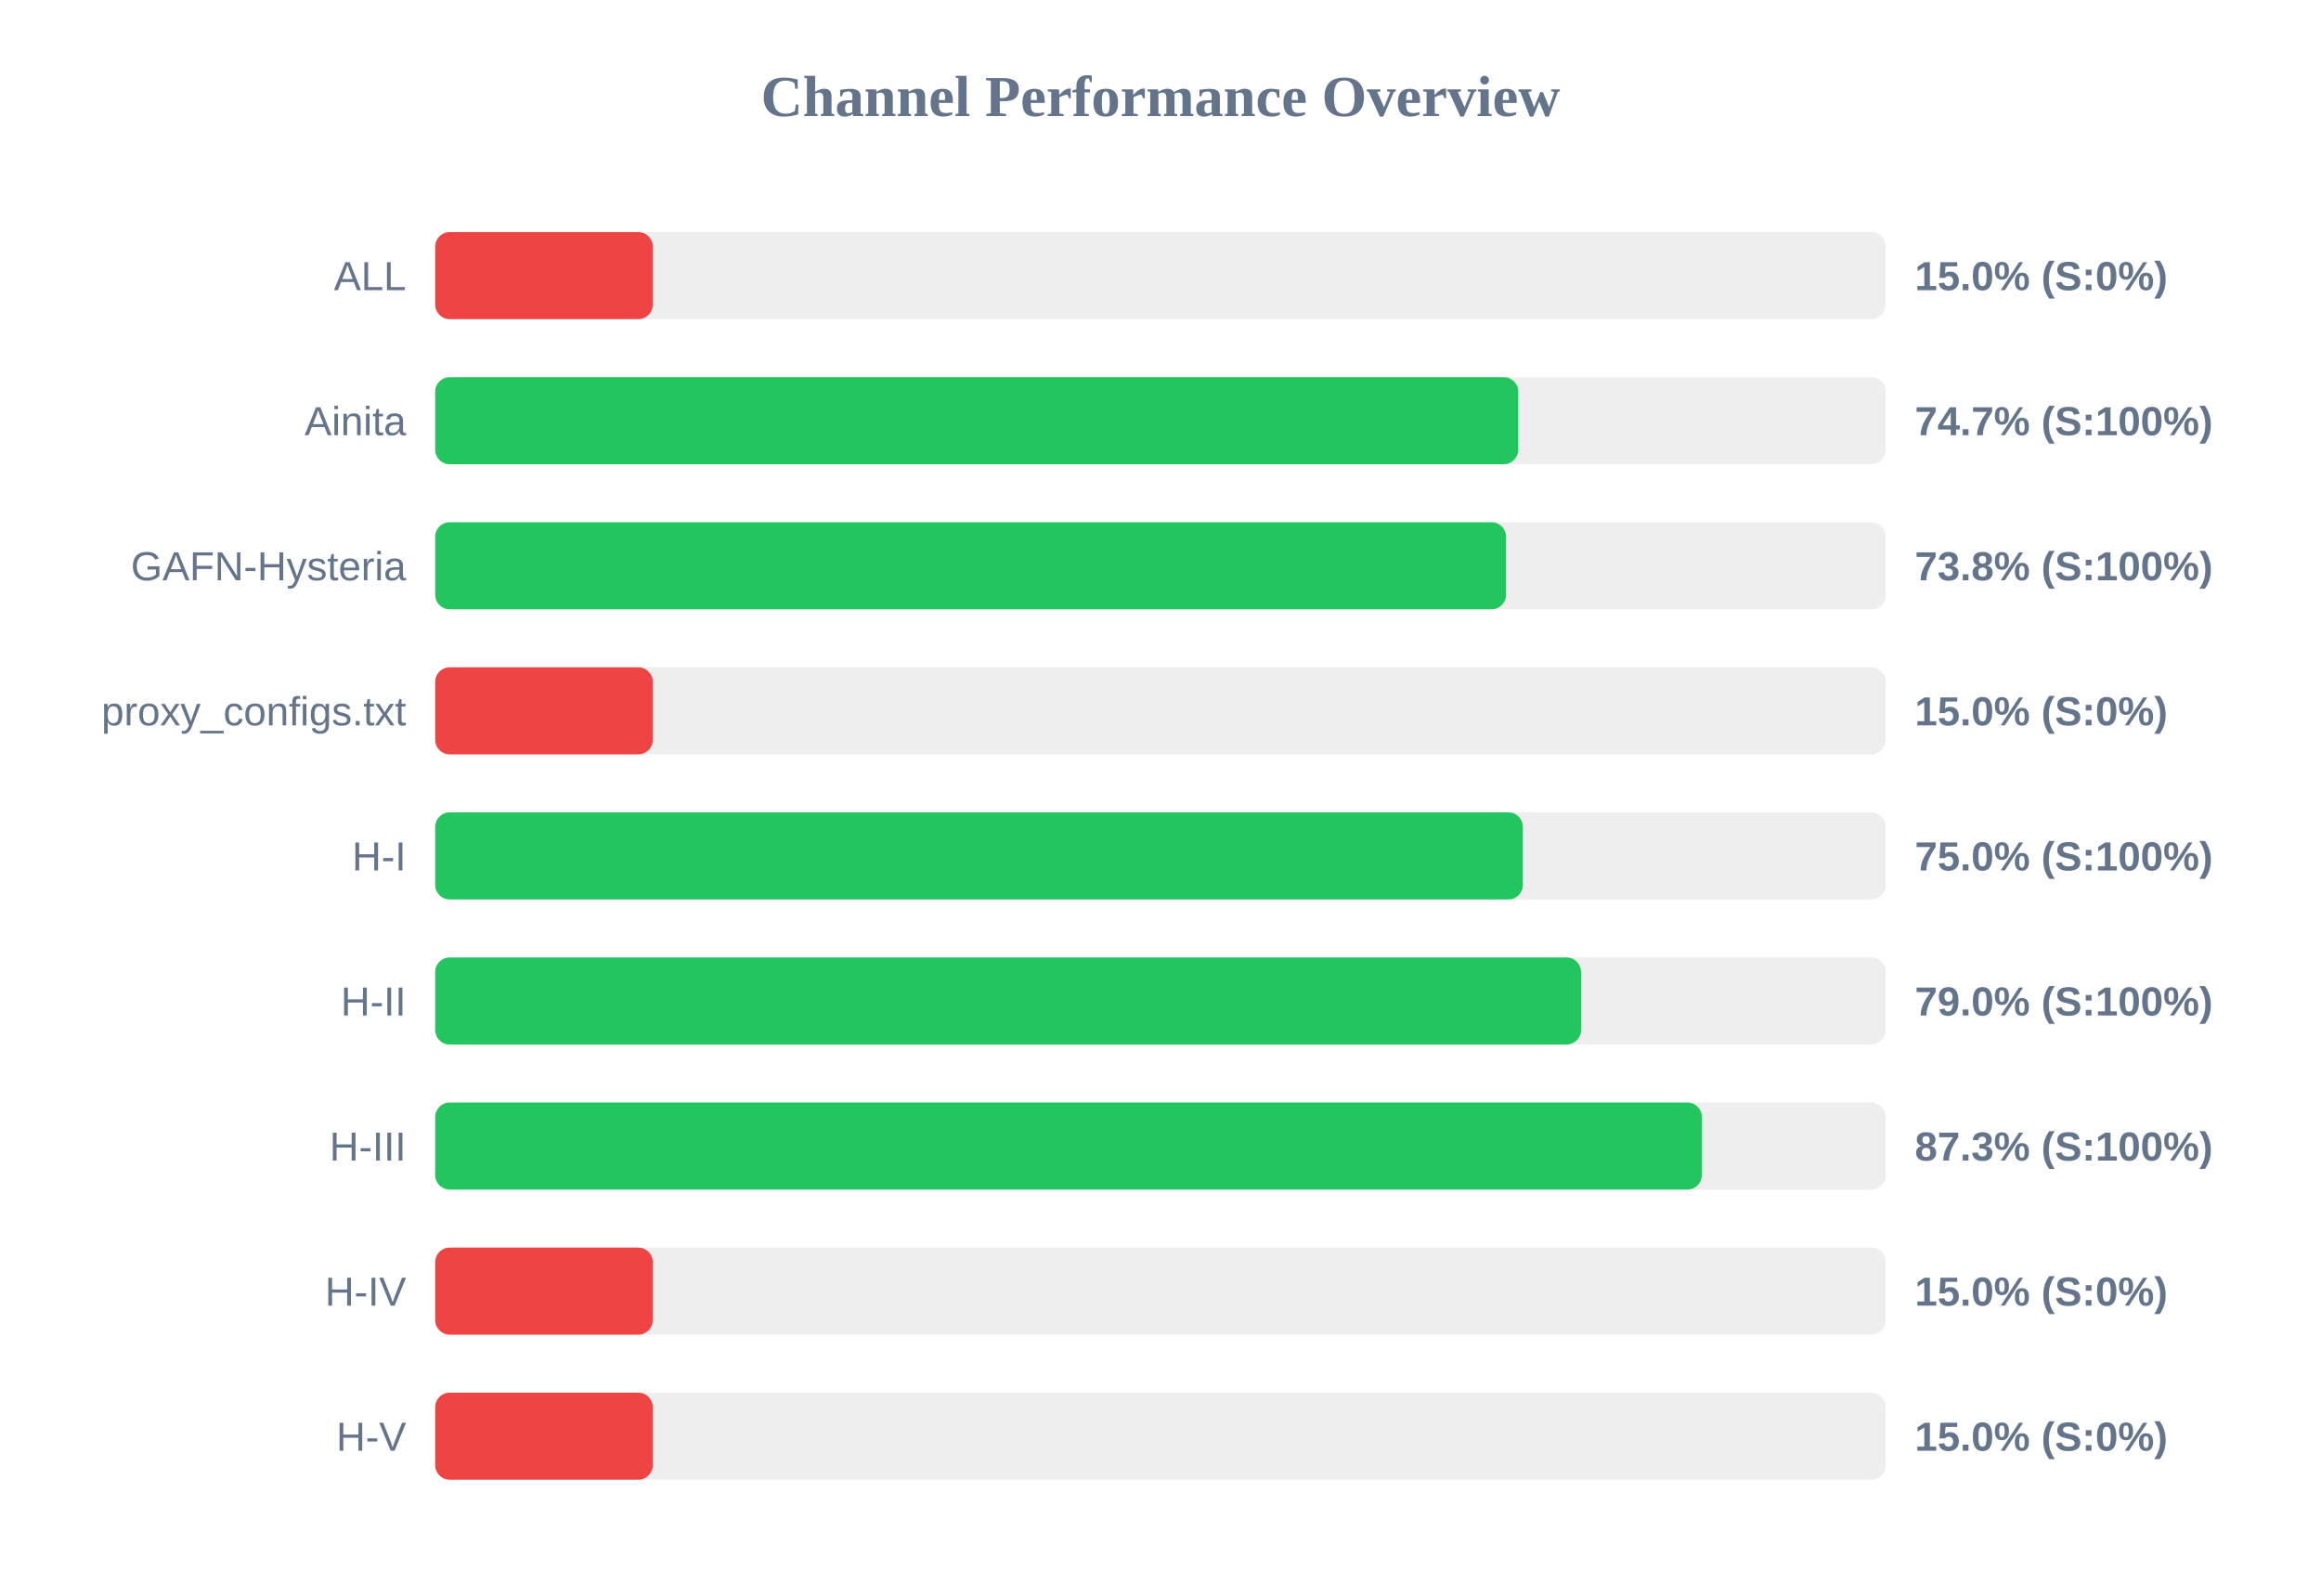
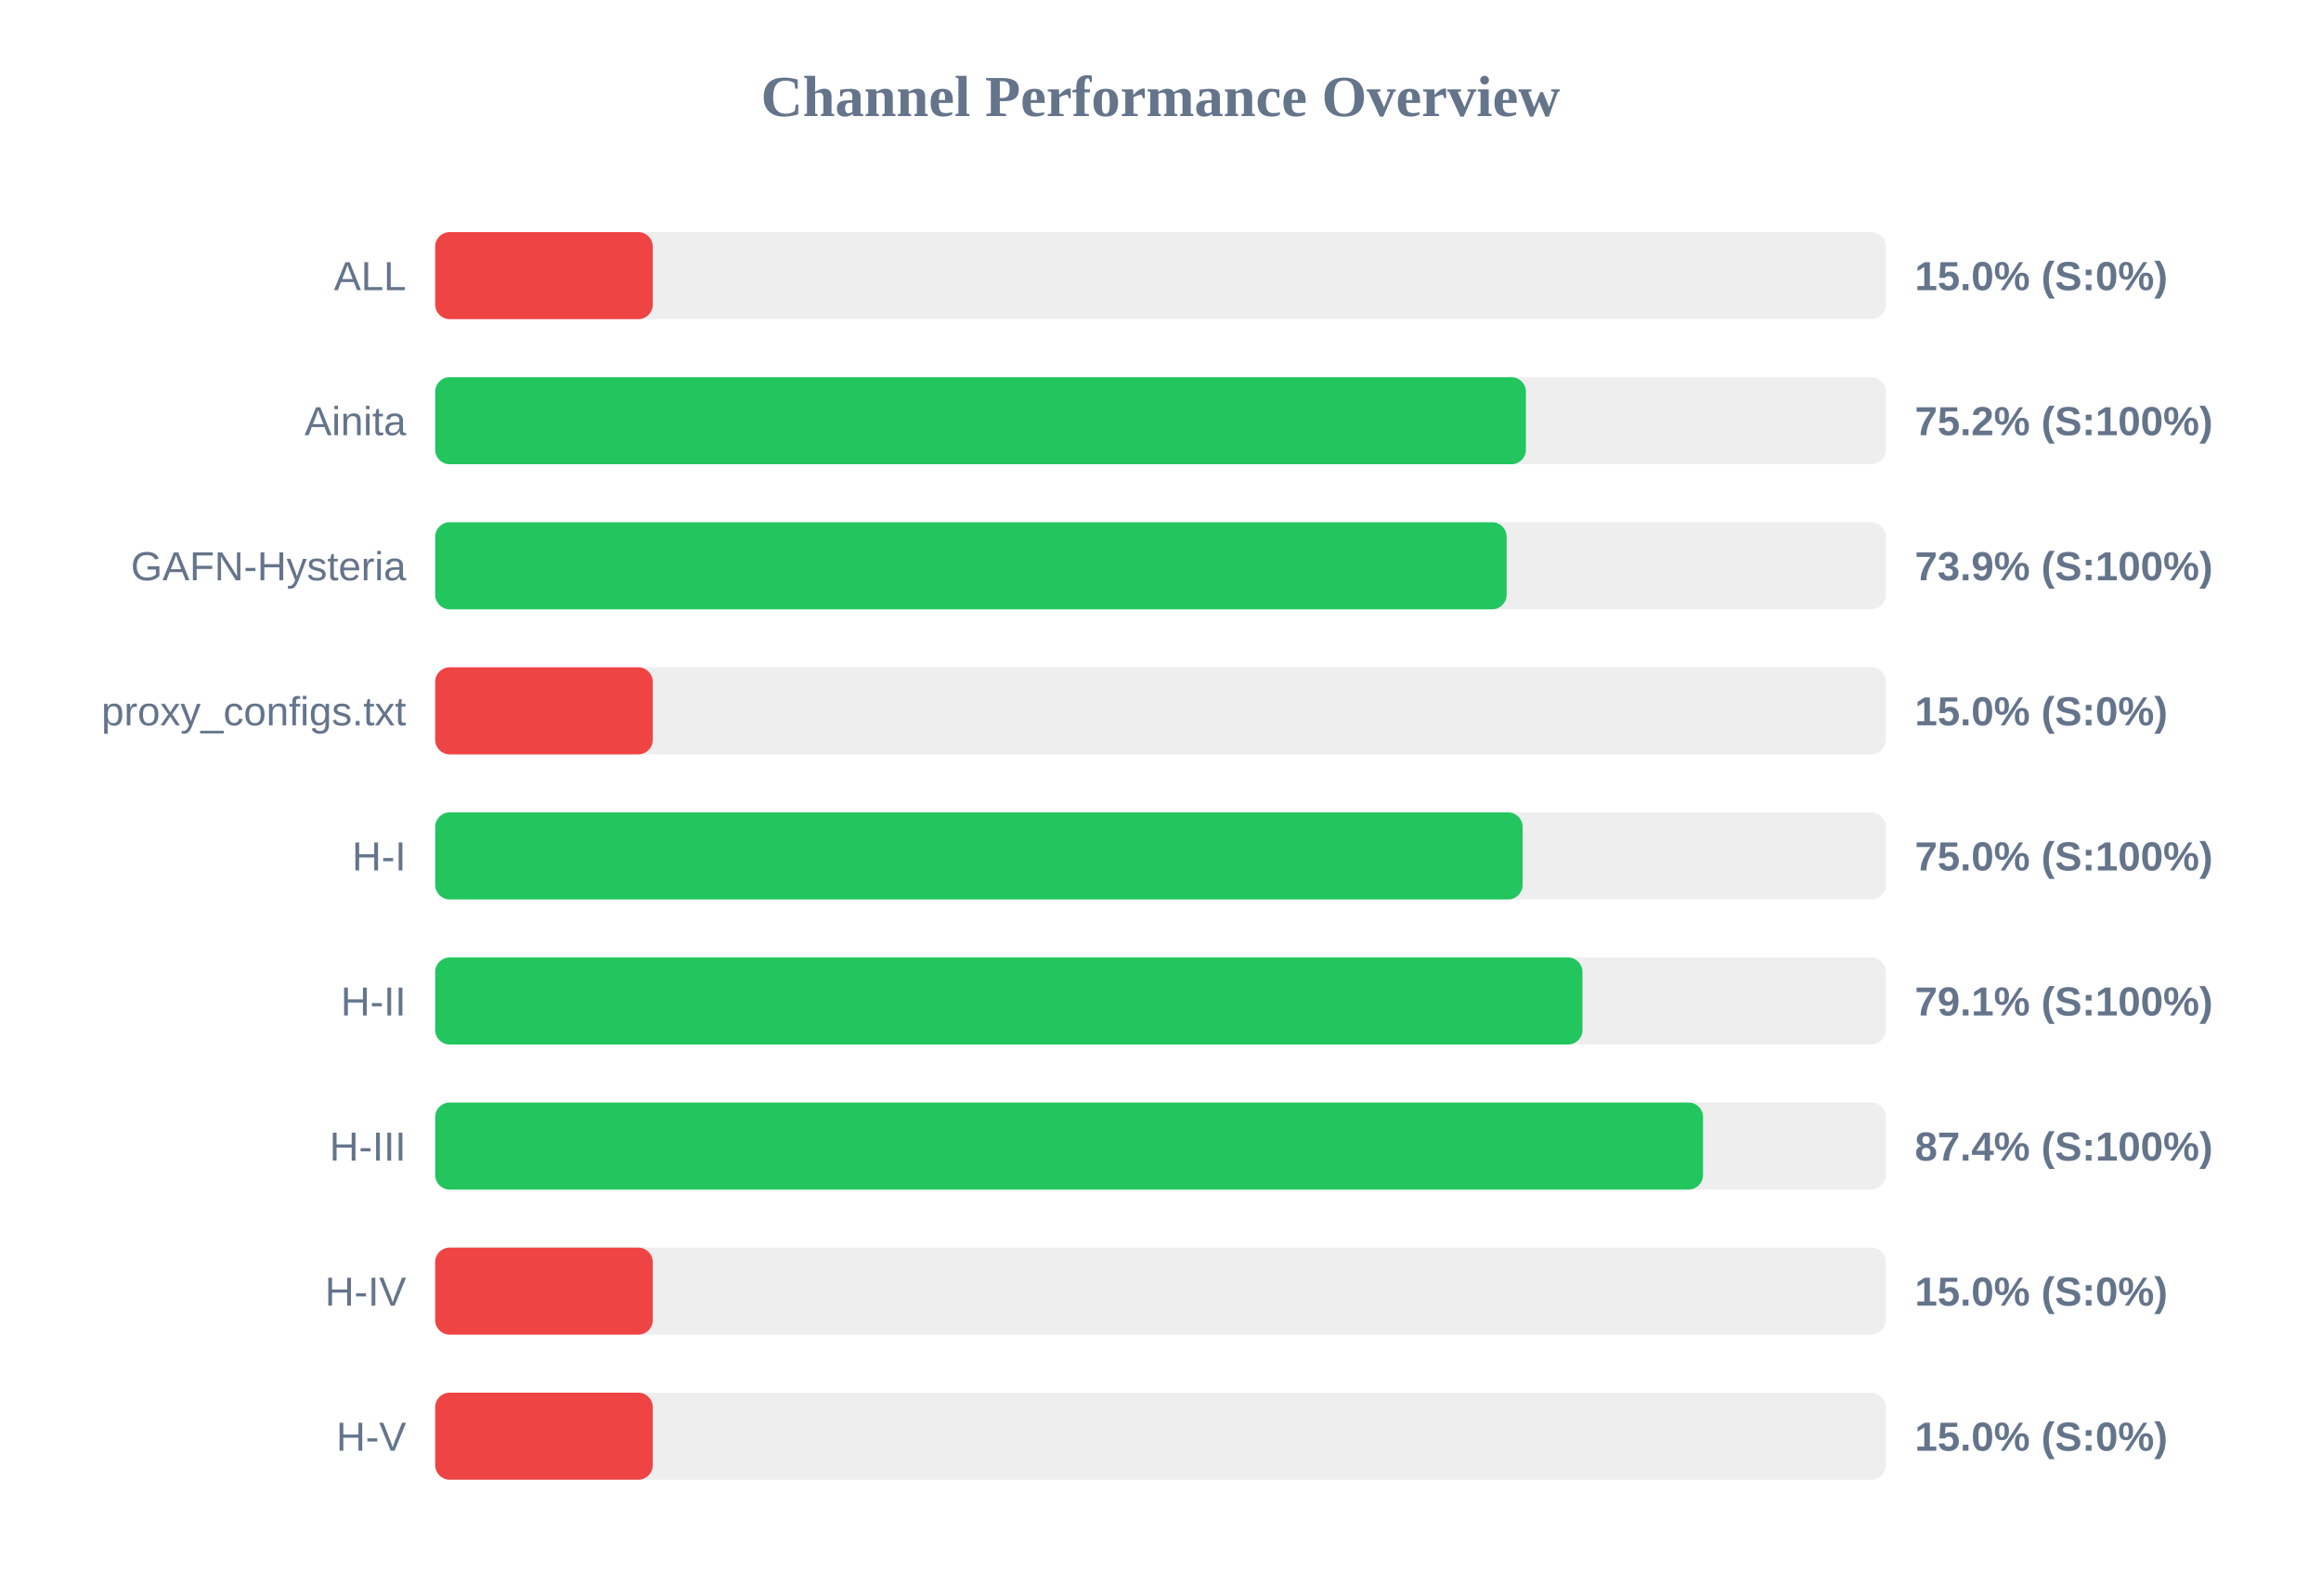
<svg xmlns="http://www.w3.org/2000/svg" width="800" height="550" version="1.1">
  <style>
        .row { font: 14px Arial; fill: #64748b; }
        .score { font: bold 14px Arial; fill: #64748b; }
    </style>
  <text x="400" y="40" text-anchor="middle" font-size="20px" font-weight="bold" fill="#64748b">Channel Performance Overview</text>
  <rect x="150" y="80" width="500" height="30" fill="#eee" rx="5" />
  <rect x="150" y="80" width="75.0" height="30" fill="#ef4444" rx="5" />
  <text x="140" y="100" text-anchor="end" class="row">ALL</text>
  <text x="660" y="100" text-anchor="start" class="score">15.0% (S:0%)</text>
  <rect x="150" y="130" width="500" height="30" fill="#eee" rx="5" />
-   <rect x="150" y="130" width="373.3" height="30" fill="#22c55e" rx="5" />
+   <rect x="150" y="130" width="375.95" height="30" fill="#22c55e" rx="5" />
  <text x="140" y="150" text-anchor="end" class="row">Ainita</text>
-   <text x="660" y="150" text-anchor="start" class="score">74.7% (S:100%)</text>
+   <text x="660" y="150" text-anchor="start" class="score">75.2% (S:100%)</text>
  <rect x="150" y="180" width="500" height="30" fill="#eee" rx="5" />
-   <rect x="150" y="180" width="369.1" height="30" fill="#22c55e" rx="5" />
+   <rect x="150" y="180" width="369.3" height="30" fill="#22c55e" rx="5" />
  <text x="140" y="200" text-anchor="end" class="row">GAFN-Hysteria</text>
-   <text x="660" y="200" text-anchor="start" class="score">73.8% (S:100%)</text>
+   <text x="660" y="200" text-anchor="start" class="score">73.9% (S:100%)</text>
  <rect x="150" y="230" width="500" height="30" fill="#eee" rx="5" />
  <rect x="150" y="230" width="75.0" height="30" fill="#ef4444" rx="5" />
  <text x="140" y="250" text-anchor="end" class="row">proxy_configs.txt</text>
  <text x="660" y="250" text-anchor="start" class="score">15.0% (S:0%)</text>
  <rect x="150" y="280" width="500" height="30" fill="#eee" rx="5" />
-   <rect x="150" y="280" width="374.9" height="30" fill="#22c55e" rx="5" />
+   <rect x="150" y="280" width="374.8" height="30" fill="#22c55e" rx="5" />
  <text x="140" y="300" text-anchor="end" class="row">H-I</text>
  <text x="660" y="300" text-anchor="start" class="score">75.0% (S:100%)</text>
  <rect x="150" y="330" width="500" height="30" fill="#eee" rx="5" />
-   <rect x="150" y="330" width="394.95" height="30" fill="#22c55e" rx="5" />
+   <rect x="150" y="330" width="395.45" height="30" fill="#22c55e" rx="5" />
  <text x="140" y="350" text-anchor="end" class="row">H-II</text>
-   <text x="660" y="350" text-anchor="start" class="score">79.0% (S:100%)</text>
+   <text x="660" y="350" text-anchor="start" class="score">79.1% (S:100%)</text>
  <rect x="150" y="380" width="500" height="30" fill="#eee" rx="5" />
-   <rect x="150" y="380" width="436.6" height="30" fill="#22c55e" rx="5" />
+   <rect x="150" y="380" width="437.0" height="30" fill="#22c55e" rx="5" />
  <text x="140" y="400" text-anchor="end" class="row">H-III</text>
-   <text x="660" y="400" text-anchor="start" class="score">87.3% (S:100%)</text>
+   <text x="660" y="400" text-anchor="start" class="score">87.4% (S:100%)</text>
  <rect x="150" y="430" width="500" height="30" fill="#eee" rx="5" />
  <rect x="150" y="430" width="75.0" height="30" fill="#ef4444" rx="5" />
  <text x="140" y="450" text-anchor="end" class="row">H-IV</text>
  <text x="660" y="450" text-anchor="start" class="score">15.0% (S:0%)</text>
  <rect x="150" y="480" width="500" height="30" fill="#eee" rx="5" />
  <rect x="150" y="480" width="75.0" height="30" fill="#ef4444" rx="5" />
  <text x="140" y="500" text-anchor="end" class="row">H-V</text>
  <text x="660" y="500" text-anchor="start" class="score">15.0% (S:0%)</text>
</svg>
